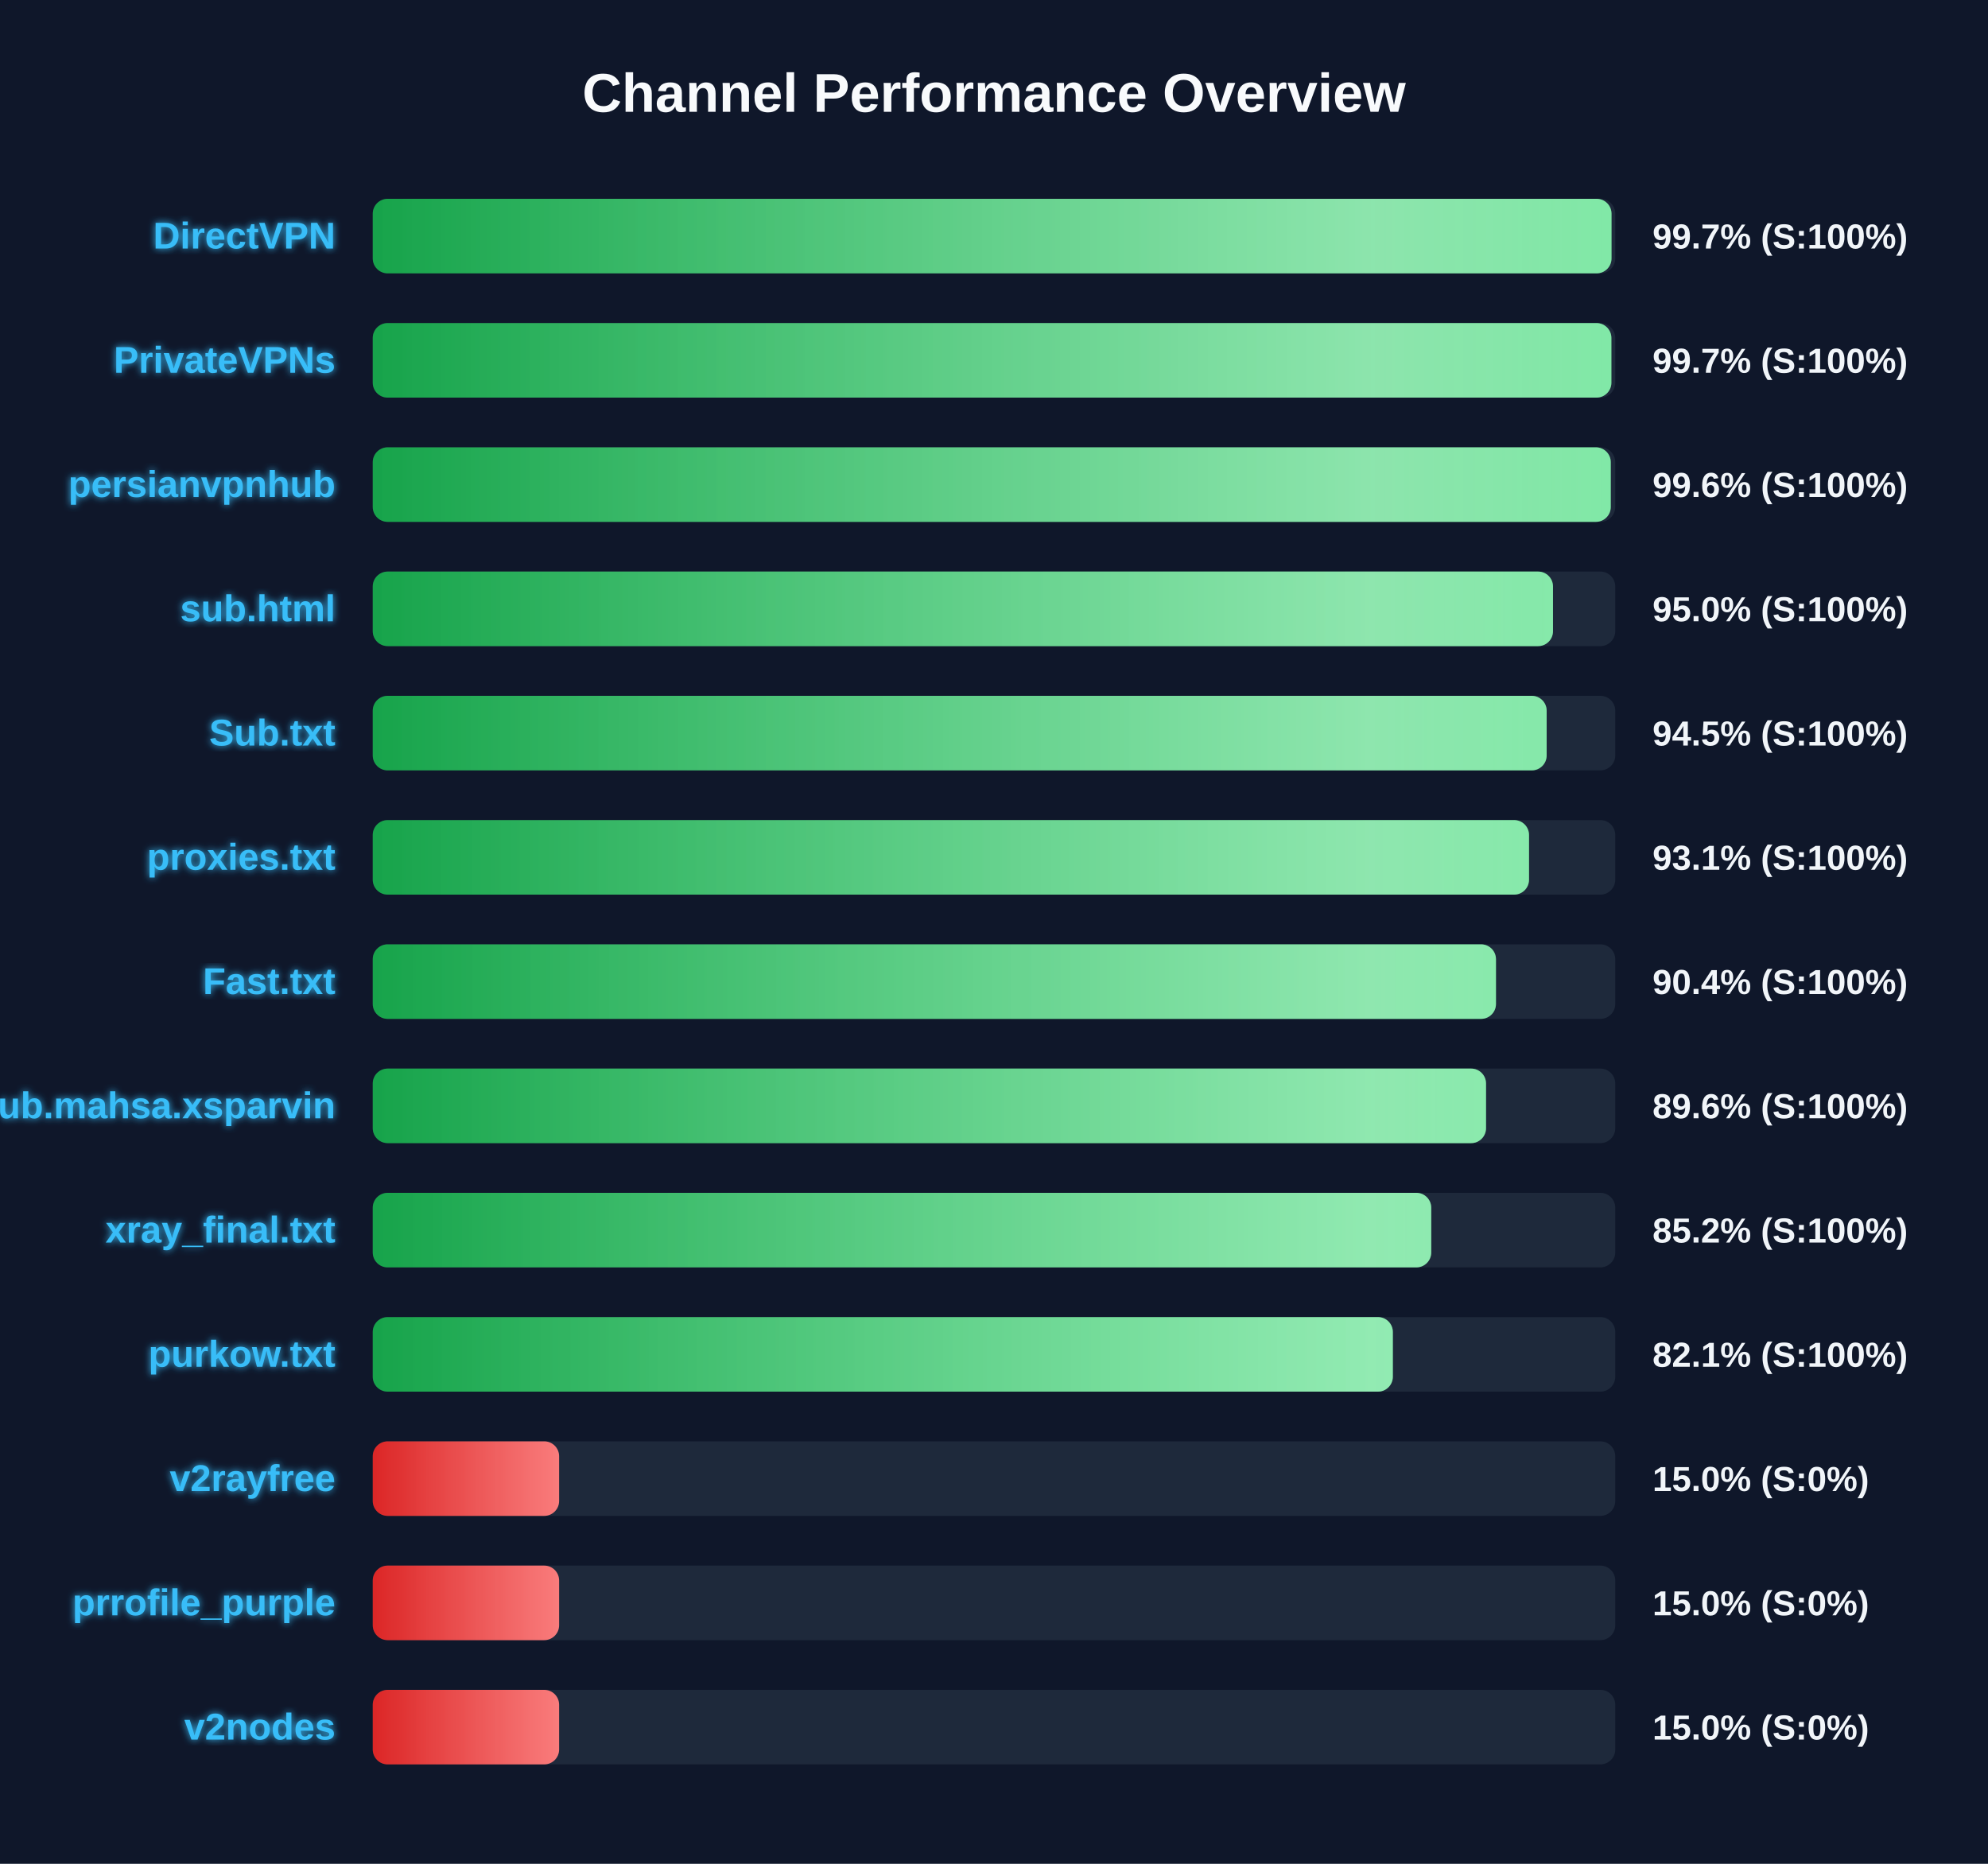
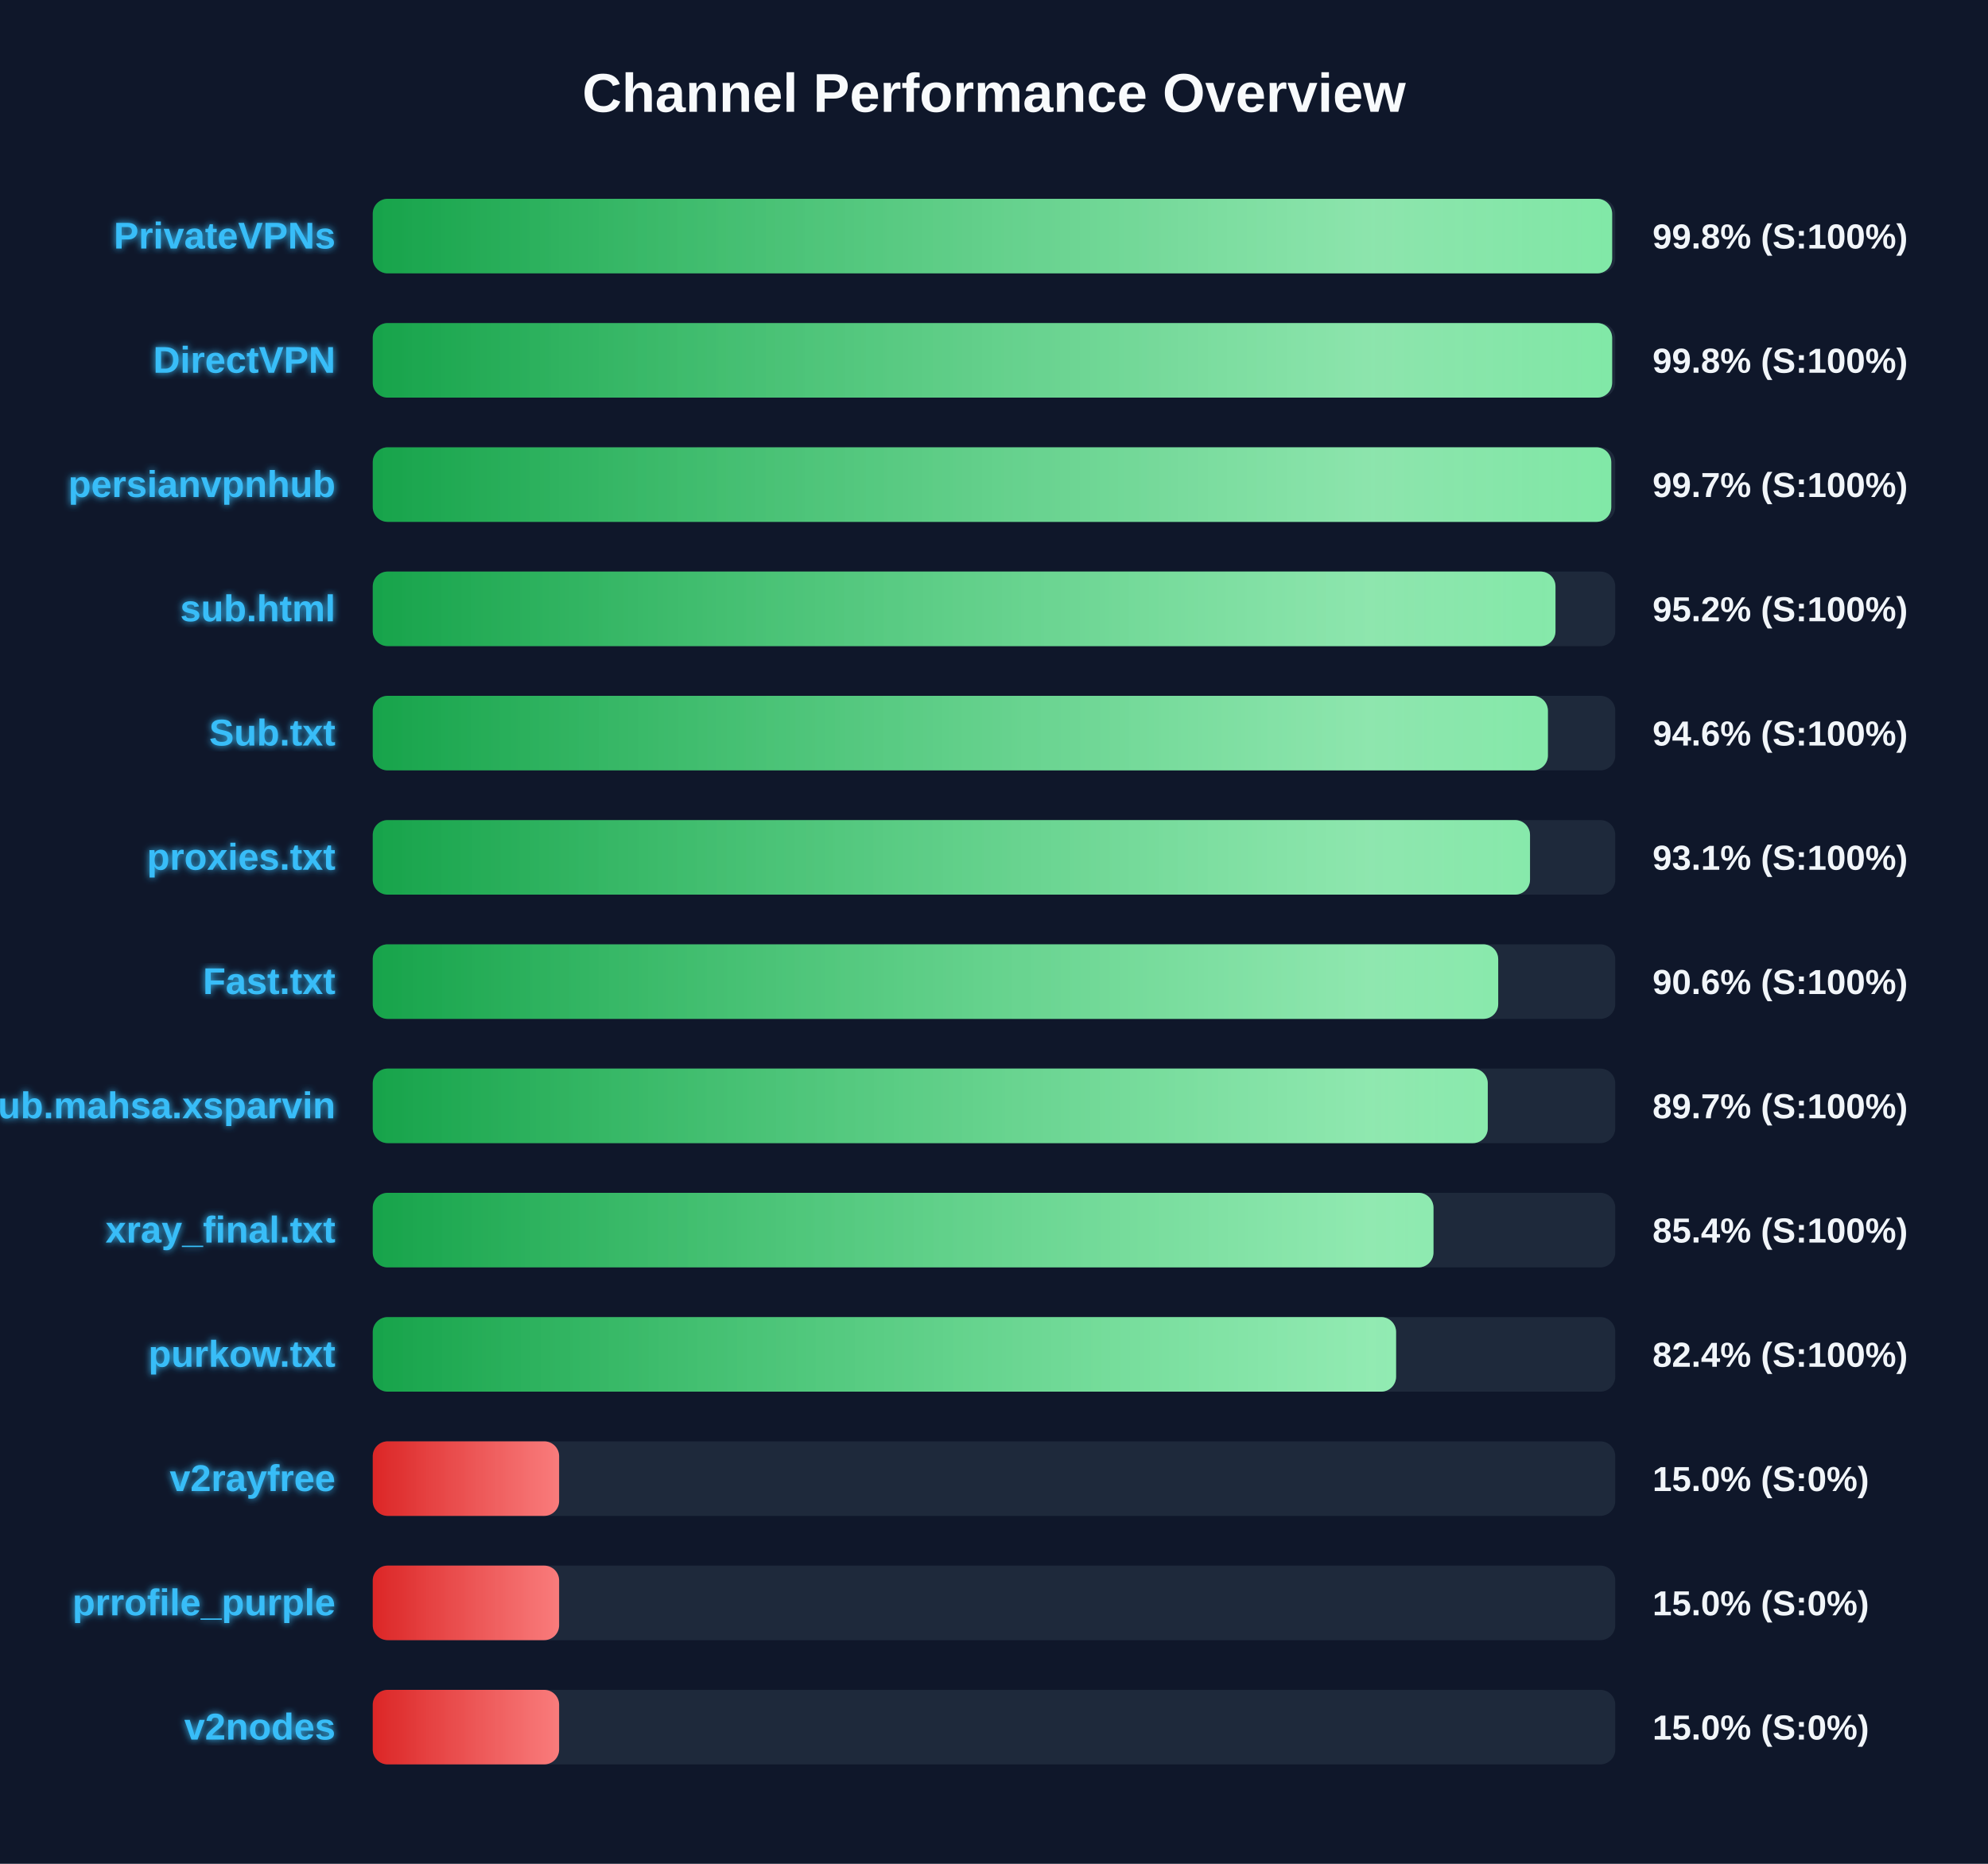
<svg xmlns="http://www.w3.org/2000/svg" width="800" height="750" version="1.1">
  <defs>
    <linearGradient id="grad-green" x1="0%" y1="0%" x2="100%" y2="0%">
      <stop offset="0%" stop-color="#16a34a" />
      <stop offset="100%" stop-color="#4ade80" />
    </linearGradient>
    <linearGradient id="grad-yellow" x1="0%" y1="0%" x2="100%" y2="0%">
      <stop offset="0%" stop-color="#ca8a04" />
      <stop offset="100%" stop-color="#fde047" />
    </linearGradient>
    <linearGradient id="grad-red" x1="0%" y1="0%" x2="100%" y2="0%">
      <stop offset="0%" stop-color="#dc2626" />
      <stop offset="100%" stop-color="#f87171" />
    </linearGradient>
    <linearGradient id="shimmer" x1="0%" y1="0%" x2="100%" y2="0%">
      <stop offset="0%" stop-color="rgba(255,255,255,0)" />
      <stop offset="50%" stop-color="rgba(255,255,255,0.4)" />
      <stop offset="100%" stop-color="rgba(255,255,255,0)" />
    </linearGradient>
    <filter id="glow" x="-20%" y="-20%" width="140%" height="140%">
      <feGaussianBlur stdDeviation="1.5" result="blur" />
      <feComposite in="SourceGraphic" in2="blur" operator="over" />
    </filter>
  </defs>
  <style>
        .bg-rect { fill: #0f172a; }
        .title { font: bold 22px 'Segoe UI', Arial, sans-serif; fill: #f8fafc; }
        .row { font: bold 15px 'Segoe UI', Arial, sans-serif; fill: #38bdf8; filter: url(#glow); }
        .score { font: bold 14px 'Segoe UI', Arial, sans-serif; fill: #f1f5f9; }
        @keyframes shimmer-anim {
            0% { transform: translateX(-100%); }
            100% { transform: translateX(200%); }
        }
        .shimmer-rect {
            animation: shimmer-anim 2.5s infinite linear;
        }
    </style>
  <rect width="100%" height="100%" class="bg-rect" />
  <text x="400" y="45" text-anchor="middle" class="title">Channel Performance Overview</text>
  <rect x="150" y="80" width="500" height="30" fill="#1e293b" rx="6" />
  <clipPath id="clip-0">
-     <rect x="150" y="80" width="498.5" height="30" rx="6" />
+     <rect x="150" y="80" width="498.75" height="30" rx="6" />
  </clipPath>
-   <rect x="150" y="80" width="498.5" height="30" fill="url(#grad-green)" rx="6" />
+   <rect x="150" y="80" width="498.75" height="30" fill="url(#grad-green)" rx="6" />
  <g clip-path="url(#clip-0)">
    <rect x="150" y="80" width="100%" height="30" fill="url(#shimmer)" class="shimmer-rect" />
  </g>
-   <text x="135" y="100" text-anchor="end" class="row">DirectVPN</text>
-   <text x="665" y="100" text-anchor="start" class="score">99.7% (S:100%)</text>
+   <text x="135" y="100" text-anchor="end" class="row">PrivateVPNs</text>
+   <text x="665" y="100" text-anchor="start" class="score">99.8% (S:100%)</text>
  <rect x="150" y="130" width="500" height="30" fill="#1e293b" rx="6" />
  <clipPath id="clip-1">
-     <rect x="150" y="130" width="498.45" height="30" rx="6" />
+     <rect x="150" y="130" width="498.75" height="30" rx="6" />
  </clipPath>
-   <rect x="150" y="130" width="498.45" height="30" fill="url(#grad-green)" rx="6" />
+   <rect x="150" y="130" width="498.75" height="30" fill="url(#grad-green)" rx="6" />
  <g clip-path="url(#clip-1)">
    <rect x="150" y="130" width="100%" height="30" fill="url(#shimmer)" class="shimmer-rect" />
  </g>
-   <text x="135" y="150" text-anchor="end" class="row">PrivateVPNs</text>
-   <text x="665" y="150" text-anchor="start" class="score">99.7% (S:100%)</text>
+   <text x="135" y="150" text-anchor="end" class="row">DirectVPN</text>
+   <text x="665" y="150" text-anchor="start" class="score">99.8% (S:100%)</text>
  <rect x="150" y="180" width="500" height="30" fill="#1e293b" rx="6" />
  <clipPath id="clip-2">
-     <rect x="150" y="180" width="498.2" height="30" rx="6" />
+     <rect x="150" y="180" width="498.4" height="30" rx="6" />
  </clipPath>
-   <rect x="150" y="180" width="498.2" height="30" fill="url(#grad-green)" rx="6" />
+   <rect x="150" y="180" width="498.4" height="30" fill="url(#grad-green)" rx="6" />
  <g clip-path="url(#clip-2)">
    <rect x="150" y="180" width="100%" height="30" fill="url(#shimmer)" class="shimmer-rect" />
  </g>
  <text x="135" y="200" text-anchor="end" class="row">persianvpnhub</text>
-   <text x="665" y="200" text-anchor="start" class="score">99.6% (S:100%)</text>
+   <text x="665" y="200" text-anchor="start" class="score">99.7% (S:100%)</text>
  <rect x="150" y="230" width="500" height="30" fill="#1e293b" rx="6" />
  <clipPath id="clip-3">
-     <rect x="150" y="230" width="474.95" height="30" rx="6" />
+     <rect x="150" y="230" width="475.95" height="30" rx="6" />
  </clipPath>
-   <rect x="150" y="230" width="474.95" height="30" fill="url(#grad-green)" rx="6" />
+   <rect x="150" y="230" width="475.95" height="30" fill="url(#grad-green)" rx="6" />
  <g clip-path="url(#clip-3)">
    <rect x="150" y="230" width="100%" height="30" fill="url(#shimmer)" class="shimmer-rect" />
  </g>
  <text x="135" y="250" text-anchor="end" class="row">sub.html</text>
-   <text x="665" y="250" text-anchor="start" class="score">95.0% (S:100%)</text>
+   <text x="665" y="250" text-anchor="start" class="score">95.2% (S:100%)</text>
  <rect x="150" y="280" width="500" height="30" fill="#1e293b" rx="6" />
  <clipPath id="clip-4">
-     <rect x="150" y="280" width="472.4" height="30" rx="6" />
+     <rect x="150" y="280" width="472.9" height="30" rx="6" />
  </clipPath>
-   <rect x="150" y="280" width="472.4" height="30" fill="url(#grad-green)" rx="6" />
+   <rect x="150" y="280" width="472.9" height="30" fill="url(#grad-green)" rx="6" />
  <g clip-path="url(#clip-4)">
    <rect x="150" y="280" width="100%" height="30" fill="url(#shimmer)" class="shimmer-rect" />
  </g>
  <text x="135" y="300" text-anchor="end" class="row">Sub.txt</text>
-   <text x="665" y="300" text-anchor="start" class="score">94.5% (S:100%)</text>
+   <text x="665" y="300" text-anchor="start" class="score">94.6% (S:100%)</text>
  <rect x="150" y="330" width="500" height="30" fill="#1e293b" rx="6" />
  <clipPath id="clip-5">
-     <rect x="150" y="330" width="465.3" height="30" rx="6" />
+     <rect x="150" y="330" width="465.7" height="30" rx="6" />
  </clipPath>
-   <rect x="150" y="330" width="465.3" height="30" fill="url(#grad-green)" rx="6" />
+   <rect x="150" y="330" width="465.7" height="30" fill="url(#grad-green)" rx="6" />
  <g clip-path="url(#clip-5)">
    <rect x="150" y="330" width="100%" height="30" fill="url(#shimmer)" class="shimmer-rect" />
  </g>
  <text x="135" y="350" text-anchor="end" class="row">proxies.txt</text>
  <text x="665" y="350" text-anchor="start" class="score">93.1% (S:100%)</text>
  <rect x="150" y="380" width="500" height="30" fill="#1e293b" rx="6" />
  <clipPath id="clip-6">
-     <rect x="150" y="380" width="452.0" height="30" rx="6" />
+     <rect x="150" y="380" width="452.9" height="30" rx="6" />
  </clipPath>
-   <rect x="150" y="380" width="452.0" height="30" fill="url(#grad-green)" rx="6" />
+   <rect x="150" y="380" width="452.9" height="30" fill="url(#grad-green)" rx="6" />
  <g clip-path="url(#clip-6)">
    <rect x="150" y="380" width="100%" height="30" fill="url(#shimmer)" class="shimmer-rect" />
  </g>
  <text x="135" y="400" text-anchor="end" class="row">Fast.txt</text>
-   <text x="665" y="400" text-anchor="start" class="score">90.4% (S:100%)</text>
+   <text x="665" y="400" text-anchor="start" class="score">90.6% (S:100%)</text>
  <rect x="150" y="430" width="500" height="30" fill="#1e293b" rx="6" />
  <clipPath id="clip-7">
-     <rect x="150" y="430" width="448.0" height="30" rx="6" />
+     <rect x="150" y="430" width="448.7" height="30" rx="6" />
  </clipPath>
-   <rect x="150" y="430" width="448.0" height="30" fill="url(#grad-green)" rx="6" />
+   <rect x="150" y="430" width="448.7" height="30" fill="url(#grad-green)" rx="6" />
  <g clip-path="url(#clip-7)">
    <rect x="150" y="430" width="100%" height="30" fill="url(#shimmer)" class="shimmer-rect" />
  </g>
  <text x="135" y="450" text-anchor="end" class="row">Sub.mahsa.xsparvin</text>
-   <text x="665" y="450" text-anchor="start" class="score">89.6% (S:100%)</text>
+   <text x="665" y="450" text-anchor="start" class="score">89.7% (S:100%)</text>
  <rect x="150" y="480" width="500" height="30" fill="#1e293b" rx="6" />
  <clipPath id="clip-8">
-     <rect x="150" y="480" width="425.95" height="30" rx="6" />
+     <rect x="150" y="480" width="426.85" height="30" rx="6" />
  </clipPath>
-   <rect x="150" y="480" width="425.95" height="30" fill="url(#grad-green)" rx="6" />
+   <rect x="150" y="480" width="426.85" height="30" fill="url(#grad-green)" rx="6" />
  <g clip-path="url(#clip-8)">
    <rect x="150" y="480" width="100%" height="30" fill="url(#shimmer)" class="shimmer-rect" />
  </g>
  <text x="135" y="500" text-anchor="end" class="row">xray_final.txt</text>
-   <text x="665" y="500" text-anchor="start" class="score">85.2% (S:100%)</text>
+   <text x="665" y="500" text-anchor="start" class="score">85.4% (S:100%)</text>
  <rect x="150" y="530" width="500" height="30" fill="#1e293b" rx="6" />
  <clipPath id="clip-9">
-     <rect x="150" y="530" width="410.5" height="30" rx="6" />
+     <rect x="150" y="530" width="411.8" height="30" rx="6" />
  </clipPath>
-   <rect x="150" y="530" width="410.5" height="30" fill="url(#grad-green)" rx="6" />
+   <rect x="150" y="530" width="411.8" height="30" fill="url(#grad-green)" rx="6" />
  <g clip-path="url(#clip-9)">
    <rect x="150" y="530" width="100%" height="30" fill="url(#shimmer)" class="shimmer-rect" />
  </g>
  <text x="135" y="550" text-anchor="end" class="row">purkow.txt</text>
-   <text x="665" y="550" text-anchor="start" class="score">82.1% (S:100%)</text>
+   <text x="665" y="550" text-anchor="start" class="score">82.4% (S:100%)</text>
  <rect x="150" y="580" width="500" height="30" fill="#1e293b" rx="6" />
  <clipPath id="clip-10">
    <rect x="150" y="580" width="75.0" height="30" rx="6" />
  </clipPath>
  <rect x="150" y="580" width="75.0" height="30" fill="url(#grad-red)" rx="6" />
  <g clip-path="url(#clip-10)">
    <rect x="150" y="580" width="100%" height="30" fill="url(#shimmer)" class="shimmer-rect" />
  </g>
  <text x="135" y="600" text-anchor="end" class="row">v2rayfree</text>
  <text x="665" y="600" text-anchor="start" class="score">15.0% (S:0%)</text>
  <rect x="150" y="630" width="500" height="30" fill="#1e293b" rx="6" />
  <clipPath id="clip-11">
    <rect x="150" y="630" width="75.0" height="30" rx="6" />
  </clipPath>
  <rect x="150" y="630" width="75.0" height="30" fill="url(#grad-red)" rx="6" />
  <g clip-path="url(#clip-11)">
    <rect x="150" y="630" width="100%" height="30" fill="url(#shimmer)" class="shimmer-rect" />
  </g>
  <text x="135" y="650" text-anchor="end" class="row">prrofile_purple</text>
  <text x="665" y="650" text-anchor="start" class="score">15.0% (S:0%)</text>
  <rect x="150" y="680" width="500" height="30" fill="#1e293b" rx="6" />
  <clipPath id="clip-12">
    <rect x="150" y="680" width="75.0" height="30" rx="6" />
  </clipPath>
  <rect x="150" y="680" width="75.0" height="30" fill="url(#grad-red)" rx="6" />
  <g clip-path="url(#clip-12)">
    <rect x="150" y="680" width="100%" height="30" fill="url(#shimmer)" class="shimmer-rect" />
  </g>
  <text x="135" y="700" text-anchor="end" class="row">v2nodes</text>
  <text x="665" y="700" text-anchor="start" class="score">15.0% (S:0%)</text>
</svg>
